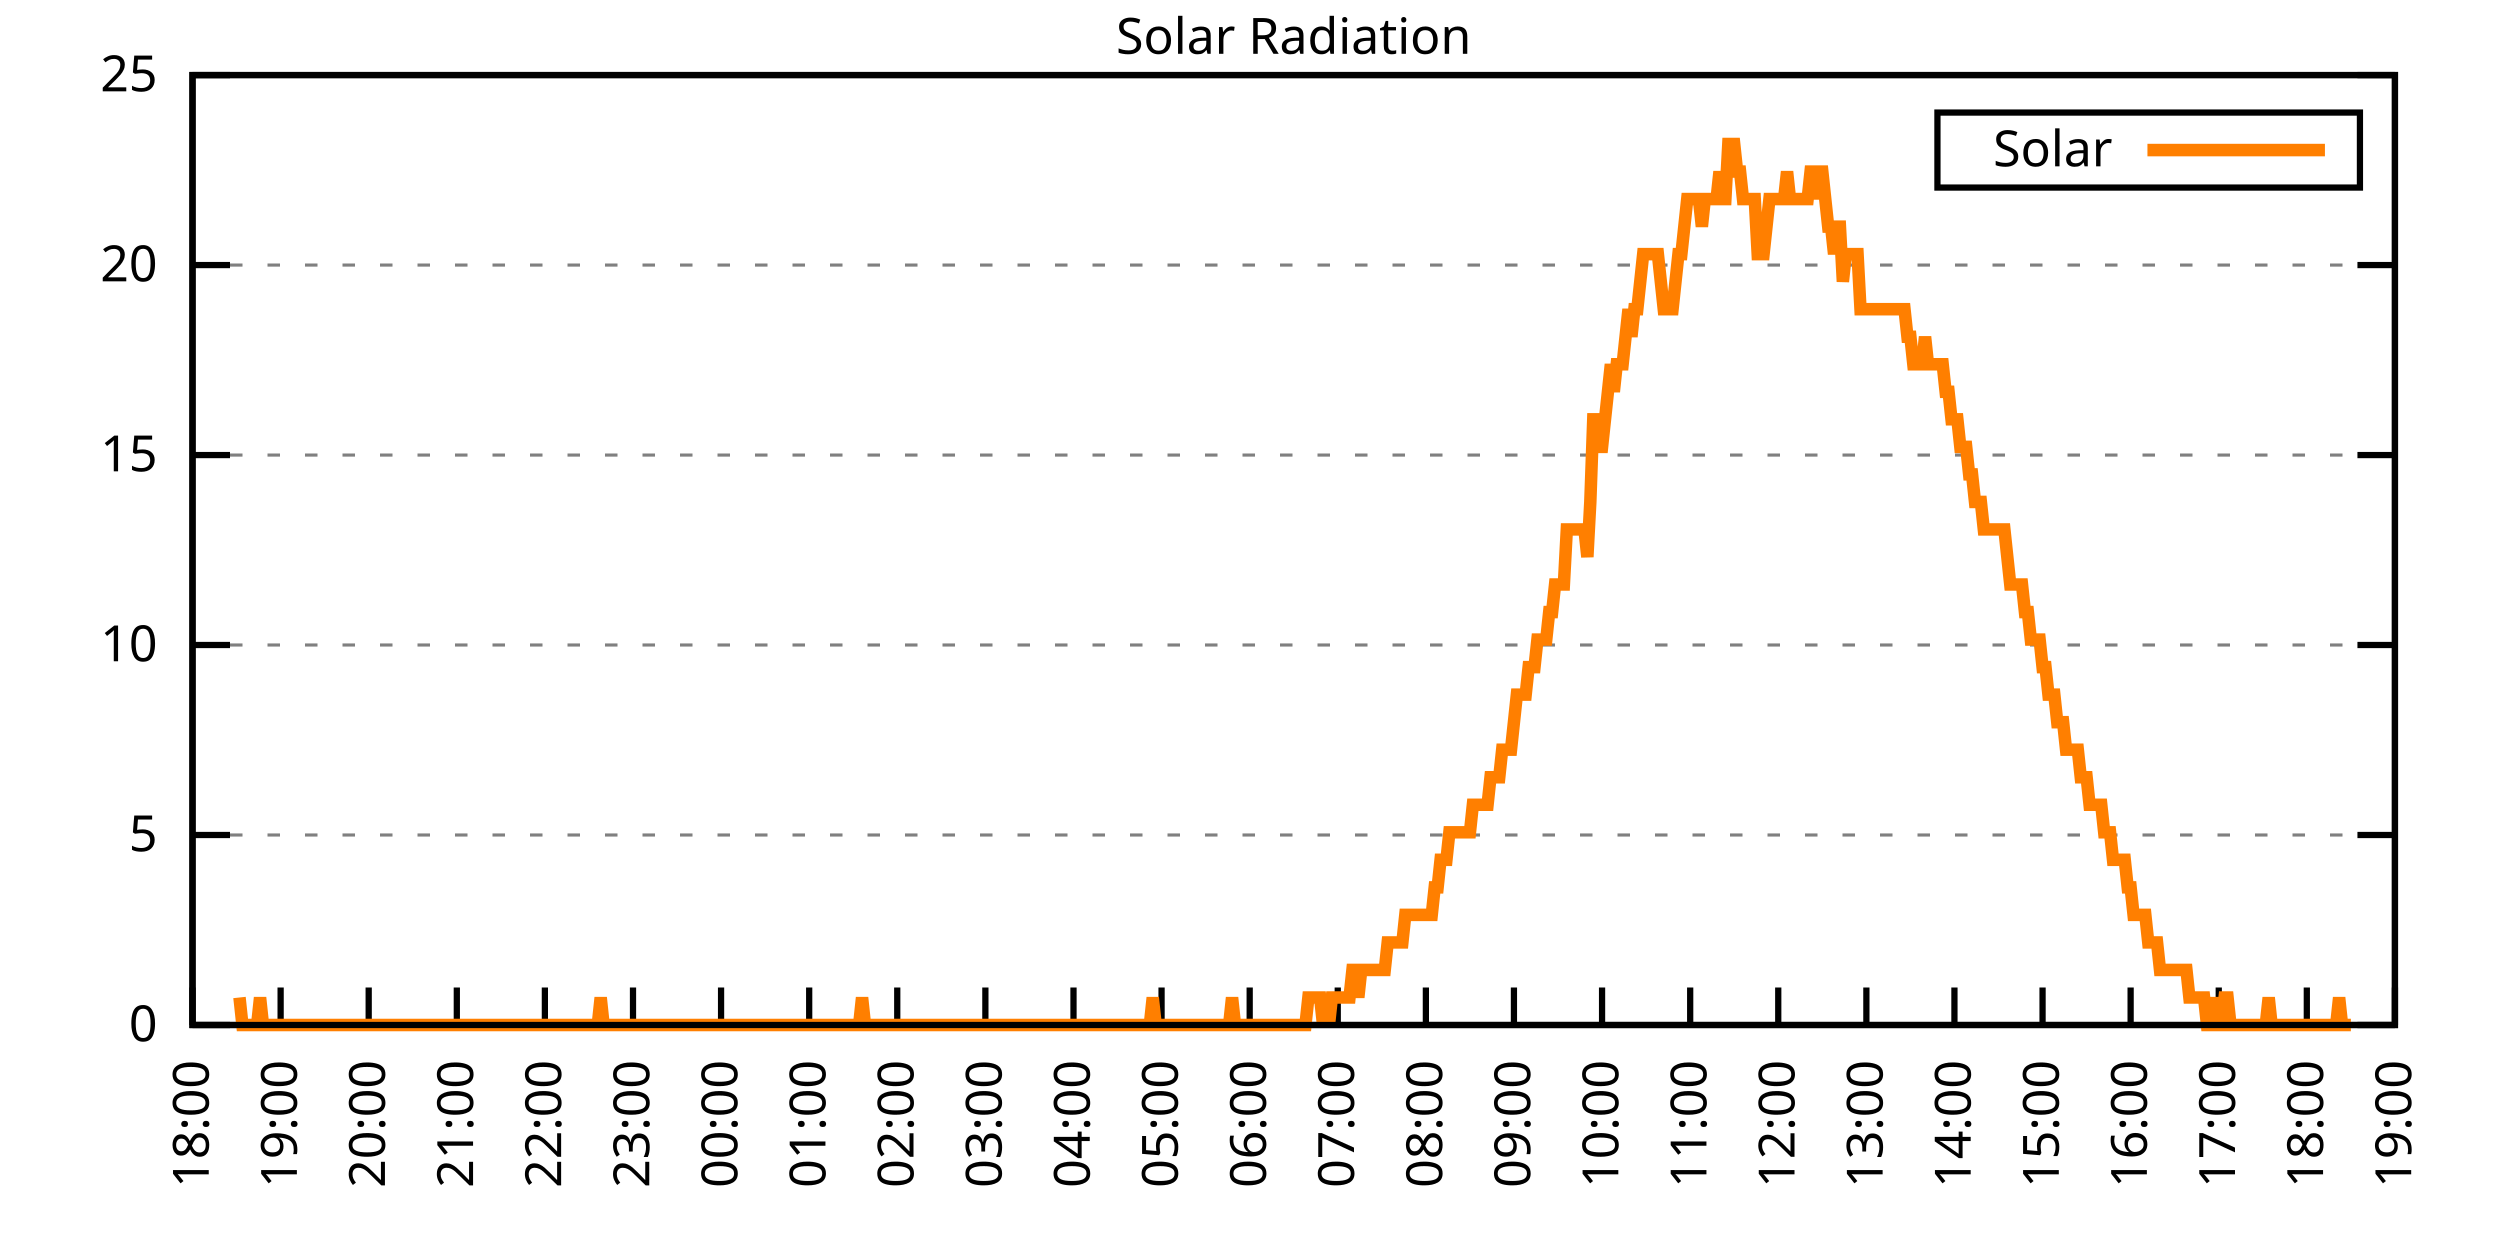
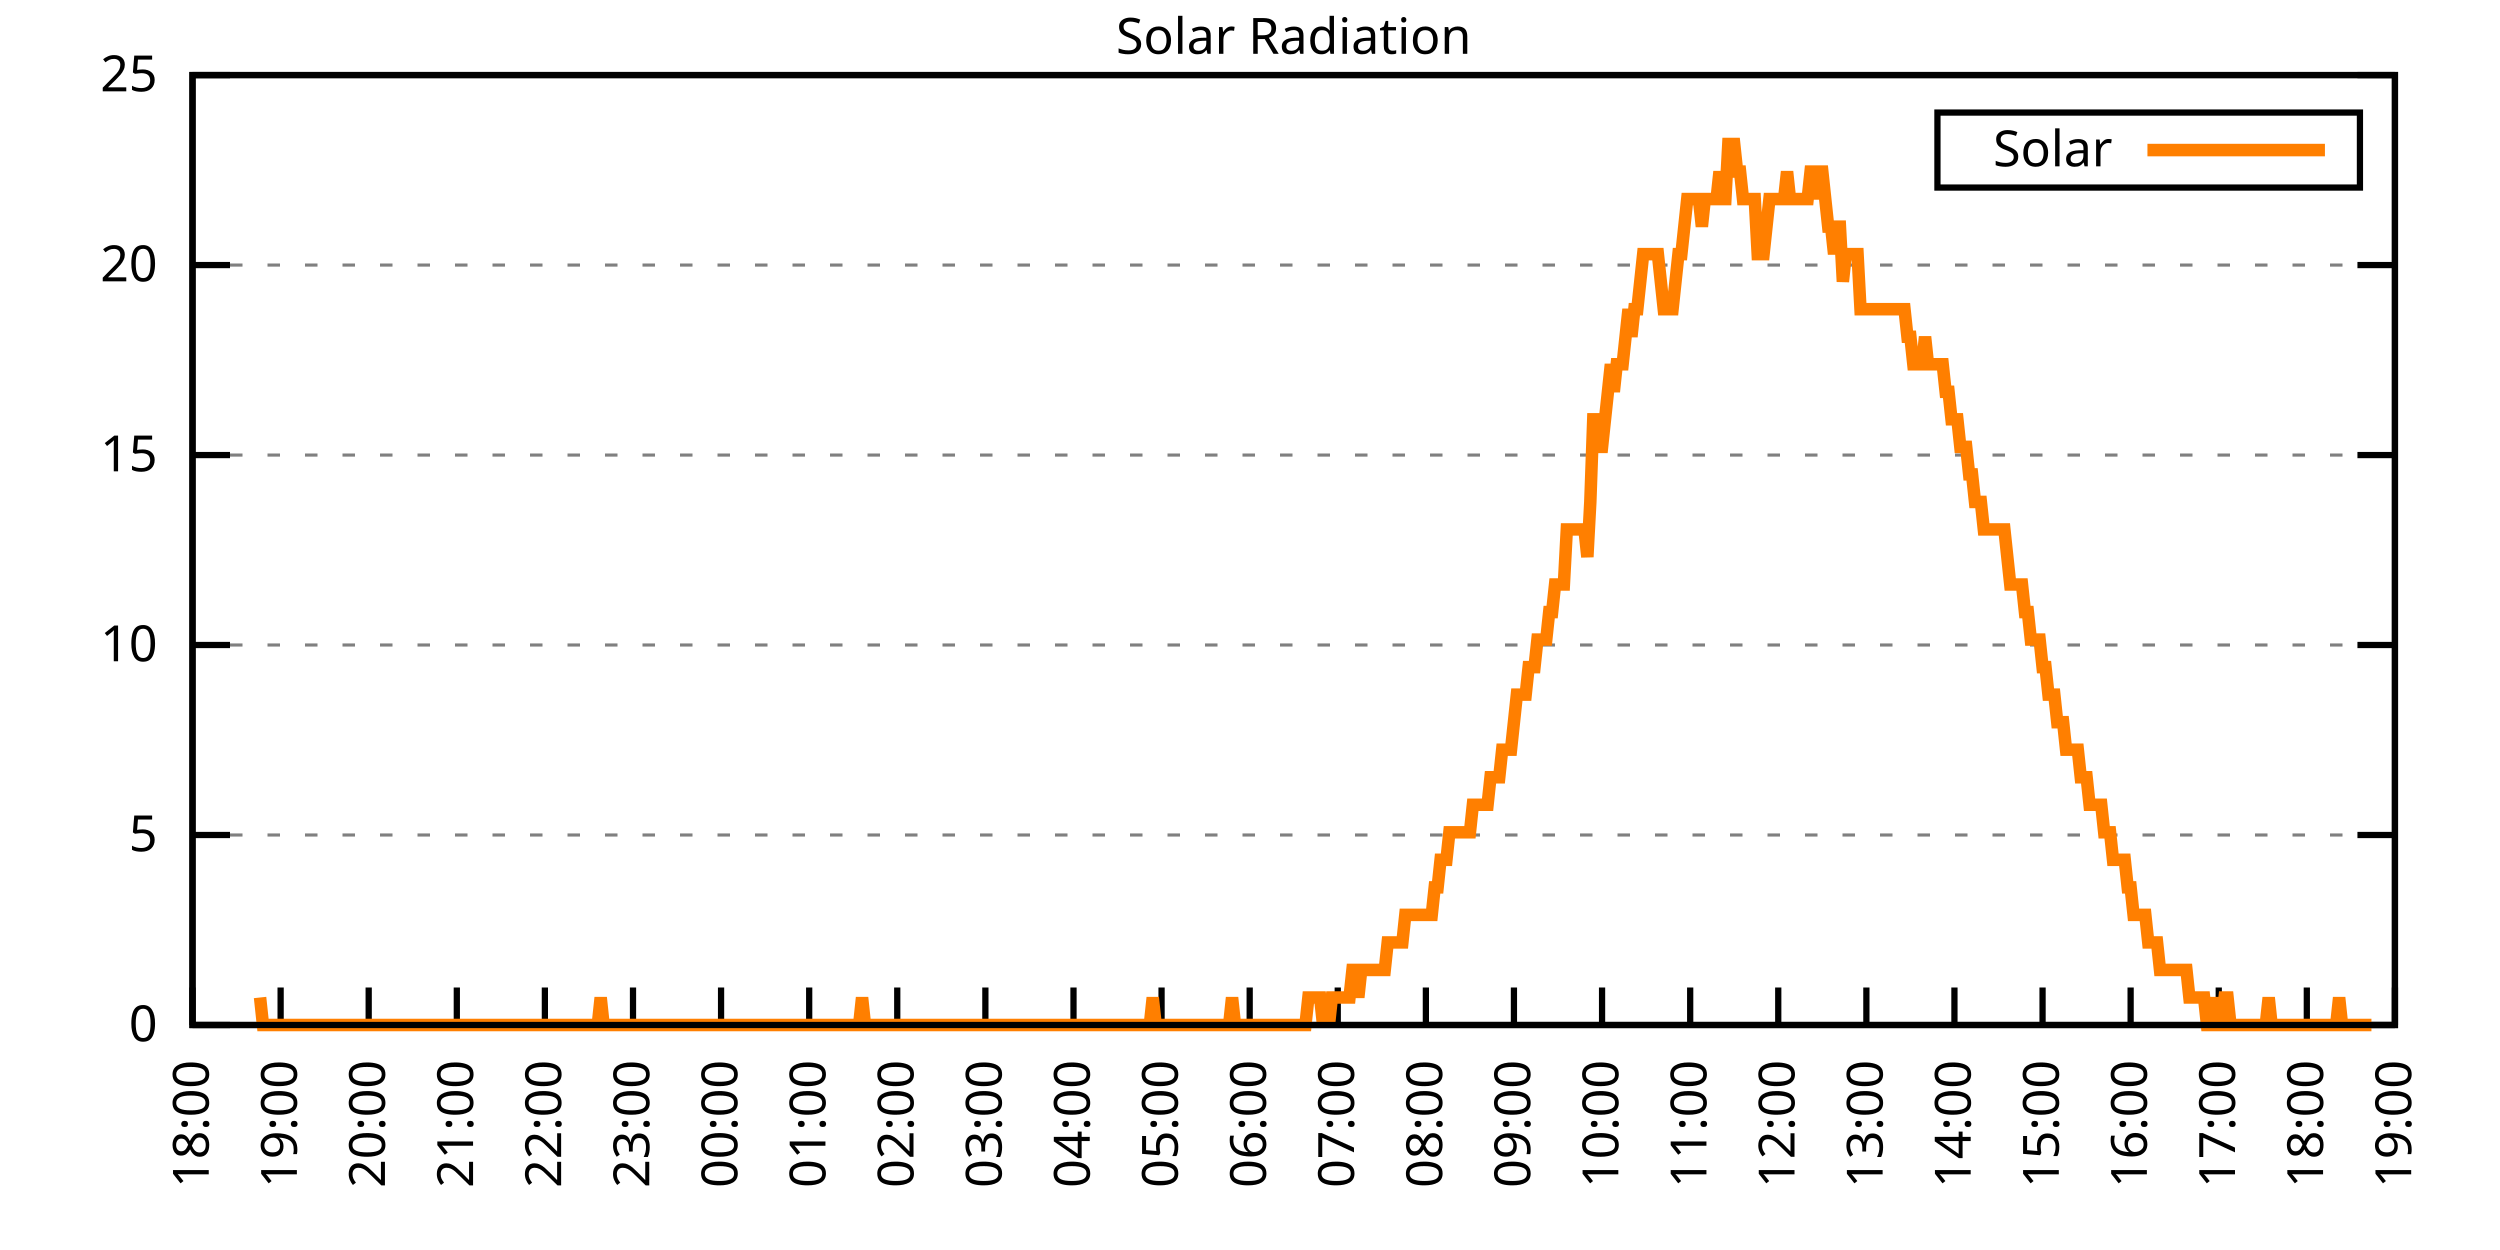
<svg xmlns="http://www.w3.org/2000/svg" xmlns:xlink="http://www.w3.org/1999/xlink" width="400" height="200" viewBox="0 0 400 200">
  <g id="gnuplot_canvas">
    <rect x="0" y="0" width="400" height="200" fill="none" />
    <defs>
      <circle id="gpDot" r="0.5" stroke-width="0.5" stroke="currentColor" />
      <path id="gpPt0" stroke-width="0.333" stroke="currentColor" d="M-1,0 h2 M0,-1 v2" />
      <path id="gpPt1" stroke-width="0.333" stroke="currentColor" d="M-1,-1 L1,1 M1,-1 L-1,1" />
      <path id="gpPt2" stroke-width="0.333" stroke="currentColor" d="M-1,0 L1,0 M0,-1 L0,1 M-1,-1 L1,1 M-1,1 L1,-1" />
      <rect id="gpPt3" stroke-width="0.333" stroke="currentColor" x="-1" y="-1" width="2" height="2" />
      <rect id="gpPt4" stroke-width="0.333" stroke="currentColor" fill="currentColor" x="-1" y="-1" width="2" height="2" />
      <circle id="gpPt5" stroke-width="0.333" stroke="currentColor" cx="0" cy="0" r="1" />
      <use xlink:href="#gpPt5" id="gpPt6" fill="currentColor" stroke="none" />
      <path id="gpPt7" stroke-width="0.333" stroke="currentColor" d="M0,-1.33 L-1.33,0.67 L1.33,0.67 z" />
      <use xlink:href="#gpPt7" id="gpPt8" fill="currentColor" stroke="none" />
      <use xlink:href="#gpPt7" id="gpPt9" stroke="currentColor" transform="rotate(180)" />
      <use xlink:href="#gpPt9" id="gpPt10" fill="currentColor" stroke="none" />
      <use xlink:href="#gpPt3" id="gpPt11" stroke="currentColor" transform="rotate(45)" />
      <use xlink:href="#gpPt11" id="gpPt12" fill="currentColor" stroke="none" />
      <path id="gpPt13" stroke-width="0.333" stroke="currentColor" d="M0,1.330 L1.265,0.411 L0.782,-1.067 L-0.782,-1.076 L-1.265,0.411 z" />
      <use xlink:href="#gpPt13" id="gpPt14" fill="currentColor" stroke="none" />
      <filter id="textbox" filterUnits="objectBoundingBox" x="0" y="0" height="1" width="1">
        <feFlood flood-color="white" flood-opacity="1" result="bgnd" />
        <feComposite in="SourceGraphic" in2="bgnd" operator="atop" />
      </filter>
      <filter id="greybox" filterUnits="objectBoundingBox" x="0" y="0" height="1" width="1">
        <feFlood flood-color="lightgrey" flood-opacity="1" result="grey" />
        <feComposite in="SourceGraphic" in2="grey" operator="atop" />
      </filter>
    </defs>
    <g fill="none" color="white" stroke="currentColor" stroke-width="1.00" stroke-linecap="butt" stroke-linejoin="miter">
</g>
    <g fill="none" color="black" stroke="currentColor" stroke-width="1.00" stroke-linecap="butt" stroke-linejoin="miter">
      <g stroke="none" shape-rendering="crispEdges">
        <polygon fill="rgb(255, 255, 255)" points="30.80,164.00 383.18,164.00 383.18,12.02 30.80,12.02 " />
      </g>
    </g>
    <g fill="none" color="black" stroke="currentColor" stroke-width="1.00" stroke-linecap="butt" stroke-linejoin="miter">
</g>
    <g fill="none" color="black" stroke="black" stroke-width="0.50" stroke-linecap="butt" stroke-linejoin="miter">
</g>
    <g fill="none" color="gray" stroke="currentColor" stroke-width="0.50" stroke-linecap="butt" stroke-linejoin="miter">
      <path stroke="gray" stroke-dasharray="2,4" class="gridline" d="M30.80,164.00 L383.19,164.00  " />
    </g>
    <g fill="none" color="gray" stroke="gray" stroke-width="1.00" stroke-linecap="butt" stroke-linejoin="miter">
</g>
    <g fill="none" color="black" stroke="currentColor" stroke-width="1.00" stroke-linecap="butt" stroke-linejoin="miter">
      <path stroke="black" d="M30.80,164.00 L36.80,164.00 M383.19,164.00 L377.19,164.00  " />
      <g transform="translate(25.20,166.60)" stroke="none" fill="black" font-family="Sans" font-size="8.00" text-anchor="end">
        <text>
          <tspan font-family="Sans"> 0</tspan>
        </text>
      </g>
    </g>
    <g fill="none" color="black" stroke="currentColor" stroke-width="1.00" stroke-linecap="butt" stroke-linejoin="miter">
</g>
    <g fill="none" color="black" stroke="black" stroke-width="0.50" stroke-linecap="butt" stroke-linejoin="miter">
</g>
    <g fill="none" color="gray" stroke="currentColor" stroke-width="0.50" stroke-linecap="butt" stroke-linejoin="miter">
      <path stroke="gray" stroke-dasharray="2,4" class="gridline" d="M30.80,133.60 L383.19,133.60  " />
    </g>
    <g fill="none" color="gray" stroke="gray" stroke-width="1.00" stroke-linecap="butt" stroke-linejoin="miter">
</g>
    <g fill="none" color="black" stroke="currentColor" stroke-width="1.00" stroke-linecap="butt" stroke-linejoin="miter">
      <path stroke="black" d="M30.80,133.60 L36.80,133.60 M383.19,133.60 L377.19,133.60  " />
      <g transform="translate(25.20,136.20)" stroke="none" fill="black" font-family="Sans" font-size="8.00" text-anchor="end">
        <text>
          <tspan font-family="Sans"> 5</tspan>
        </text>
      </g>
    </g>
    <g fill="none" color="black" stroke="currentColor" stroke-width="1.00" stroke-linecap="butt" stroke-linejoin="miter">
</g>
    <g fill="none" color="black" stroke="black" stroke-width="0.50" stroke-linecap="butt" stroke-linejoin="miter">
</g>
    <g fill="none" color="gray" stroke="currentColor" stroke-width="0.50" stroke-linecap="butt" stroke-linejoin="miter">
      <path stroke="gray" stroke-dasharray="2,4" class="gridline" d="M30.80,103.20 L383.19,103.20  " />
    </g>
    <g fill="none" color="gray" stroke="gray" stroke-width="1.00" stroke-linecap="butt" stroke-linejoin="miter">
</g>
    <g fill="none" color="black" stroke="currentColor" stroke-width="1.00" stroke-linecap="butt" stroke-linejoin="miter">
      <path stroke="black" d="M30.80,103.20 L36.80,103.20 M383.19,103.20 L377.19,103.20  " />
      <g transform="translate(25.20,105.80)" stroke="none" fill="black" font-family="Sans" font-size="8.00" text-anchor="end">
        <text>
          <tspan font-family="Sans"> 10</tspan>
        </text>
      </g>
    </g>
    <g fill="none" color="black" stroke="currentColor" stroke-width="1.00" stroke-linecap="butt" stroke-linejoin="miter">
</g>
    <g fill="none" color="black" stroke="black" stroke-width="0.50" stroke-linecap="butt" stroke-linejoin="miter">
</g>
    <g fill="none" color="gray" stroke="currentColor" stroke-width="0.50" stroke-linecap="butt" stroke-linejoin="miter">
      <path stroke="gray" stroke-dasharray="2,4" class="gridline" d="M30.80,72.81 L383.19,72.81  " />
    </g>
    <g fill="none" color="gray" stroke="gray" stroke-width="1.00" stroke-linecap="butt" stroke-linejoin="miter">
</g>
    <g fill="none" color="black" stroke="currentColor" stroke-width="1.00" stroke-linecap="butt" stroke-linejoin="miter">
      <path stroke="black" d="M30.80,72.81 L36.80,72.81 M383.19,72.81 L377.19,72.81  " />
      <g transform="translate(25.20,75.41)" stroke="none" fill="black" font-family="Sans" font-size="8.00" text-anchor="end">
        <text>
          <tspan font-family="Sans"> 15</tspan>
        </text>
      </g>
    </g>
    <g fill="none" color="black" stroke="currentColor" stroke-width="1.00" stroke-linecap="butt" stroke-linejoin="miter">
</g>
    <g fill="none" color="black" stroke="black" stroke-width="0.50" stroke-linecap="butt" stroke-linejoin="miter">
</g>
    <g fill="none" color="gray" stroke="currentColor" stroke-width="0.50" stroke-linecap="butt" stroke-linejoin="miter">
      <path stroke="gray" stroke-dasharray="2,4" class="gridline" d="M30.80,42.41 L383.19,42.41  " />
    </g>
    <g fill="none" color="gray" stroke="gray" stroke-width="1.00" stroke-linecap="butt" stroke-linejoin="miter">
</g>
    <g fill="none" color="black" stroke="currentColor" stroke-width="1.00" stroke-linecap="butt" stroke-linejoin="miter">
      <path stroke="black" d="M30.80,42.41 L36.80,42.41 M383.19,42.41 L377.19,42.41  " />
      <g transform="translate(25.20,45.01)" stroke="none" fill="black" font-family="Sans" font-size="8.00" text-anchor="end">
        <text>
          <tspan font-family="Sans"> 20</tspan>
        </text>
      </g>
    </g>
    <g fill="none" color="black" stroke="currentColor" stroke-width="1.00" stroke-linecap="butt" stroke-linejoin="miter">
</g>
    <g fill="none" color="black" stroke="black" stroke-width="0.50" stroke-linecap="butt" stroke-linejoin="miter">
</g>
    <g fill="none" color="gray" stroke="currentColor" stroke-width="0.50" stroke-linecap="butt" stroke-linejoin="miter">
      <path stroke="gray" stroke-dasharray="2,4" class="gridline" d="M30.80,12.01 L383.19,12.01  " />
    </g>
    <g fill="none" color="gray" stroke="gray" stroke-width="1.00" stroke-linecap="butt" stroke-linejoin="miter">
</g>
    <g fill="none" color="black" stroke="currentColor" stroke-width="1.00" stroke-linecap="butt" stroke-linejoin="miter">
      <path stroke="black" d="M30.80,12.01 L36.80,12.01 M383.19,12.01 L377.19,12.01  " />
      <g transform="translate(25.20,14.61)" stroke="none" fill="black" font-family="Sans" font-size="8.00" text-anchor="end">
        <text>
          <tspan font-family="Sans"> 25</tspan>
        </text>
      </g>
    </g>
    <g fill="none" color="black" stroke="currentColor" stroke-width="1.00" stroke-linecap="butt" stroke-linejoin="miter">
      <path stroke="black" d="M30.80,164.00 L30.80,158.00  " />
      <g transform="translate(33.40,169.60) rotate(270.00)" stroke="none" fill="black" font-family="Sans" font-size="8.00" text-anchor="end">
        <text>
          <tspan font-family="Sans">18:00</tspan>
        </text>
      </g>
    </g>
    <g fill="none" color="black" stroke="currentColor" stroke-width="1.00" stroke-linecap="butt" stroke-linejoin="miter">
      <path stroke="black" d="M44.90,164.00 L44.90,158.00  " />
      <g transform="translate(47.50,169.60) rotate(270.00)" stroke="none" fill="black" font-family="Sans" font-size="8.00" text-anchor="end">
        <text>
          <tspan font-family="Sans">19:00</tspan>
        </text>
      </g>
    </g>
    <g fill="none" color="black" stroke="currentColor" stroke-width="1.00" stroke-linecap="butt" stroke-linejoin="miter">
      <path stroke="black" d="M58.99,164.00 L58.99,158.00  " />
      <g transform="translate(61.59,169.60) rotate(270.00)" stroke="none" fill="black" font-family="Sans" font-size="8.00" text-anchor="end">
        <text>
          <tspan font-family="Sans">20:00</tspan>
        </text>
      </g>
    </g>
    <g fill="none" color="black" stroke="currentColor" stroke-width="1.00" stroke-linecap="butt" stroke-linejoin="miter">
      <path stroke="black" d="M73.09,164.00 L73.09,158.00  " />
      <g transform="translate(75.69,169.60) rotate(270.00)" stroke="none" fill="black" font-family="Sans" font-size="8.00" text-anchor="end">
        <text>
          <tspan font-family="Sans">21:00</tspan>
        </text>
      </g>
    </g>
    <g fill="none" color="black" stroke="currentColor" stroke-width="1.00" stroke-linecap="butt" stroke-linejoin="miter">
      <path stroke="black" d="M87.18,164.00 L87.18,158.00  " />
      <g transform="translate(89.78,169.60) rotate(270.00)" stroke="none" fill="black" font-family="Sans" font-size="8.00" text-anchor="end">
        <text>
          <tspan font-family="Sans">22:00</tspan>
        </text>
      </g>
    </g>
    <g fill="none" color="black" stroke="currentColor" stroke-width="1.00" stroke-linecap="butt" stroke-linejoin="miter">
      <path stroke="black" d="M101.28,164.00 L101.28,158.00  " />
      <g transform="translate(103.88,169.60) rotate(270.00)" stroke="none" fill="black" font-family="Sans" font-size="8.00" text-anchor="end">
        <text>
          <tspan font-family="Sans">23:00</tspan>
        </text>
      </g>
    </g>
    <g fill="none" color="black" stroke="currentColor" stroke-width="1.00" stroke-linecap="butt" stroke-linejoin="miter">
      <path stroke="black" d="M115.37,164.00 L115.37,158.00  " />
      <g transform="translate(117.97,169.60) rotate(270.00)" stroke="none" fill="black" font-family="Sans" font-size="8.00" text-anchor="end">
        <text>
          <tspan font-family="Sans">00:00</tspan>
        </text>
      </g>
    </g>
    <g fill="none" color="black" stroke="currentColor" stroke-width="1.00" stroke-linecap="butt" stroke-linejoin="miter">
      <path stroke="black" d="M129.47,164.00 L129.47,158.00  " />
      <g transform="translate(132.07,169.60) rotate(270.00)" stroke="none" fill="black" font-family="Sans" font-size="8.00" text-anchor="end">
        <text>
          <tspan font-family="Sans">01:00</tspan>
        </text>
      </g>
    </g>
    <g fill="none" color="black" stroke="currentColor" stroke-width="1.00" stroke-linecap="butt" stroke-linejoin="miter">
      <path stroke="black" d="M143.56,164.00 L143.56,158.00  " />
      <g transform="translate(146.16,169.60) rotate(270.00)" stroke="none" fill="black" font-family="Sans" font-size="8.00" text-anchor="end">
        <text>
          <tspan font-family="Sans">02:00</tspan>
        </text>
      </g>
    </g>
    <g fill="none" color="black" stroke="currentColor" stroke-width="1.00" stroke-linecap="butt" stroke-linejoin="miter">
      <path stroke="black" d="M157.66,164.00 L157.66,158.00  " />
      <g transform="translate(160.26,169.60) rotate(270.00)" stroke="none" fill="black" font-family="Sans" font-size="8.00" text-anchor="end">
        <text>
          <tspan font-family="Sans">03:00</tspan>
        </text>
      </g>
    </g>
    <g fill="none" color="black" stroke="currentColor" stroke-width="1.00" stroke-linecap="butt" stroke-linejoin="miter">
      <path stroke="black" d="M171.76,164.00 L171.76,158.00  " />
      <g transform="translate(174.36,169.60) rotate(270.00)" stroke="none" fill="black" font-family="Sans" font-size="8.00" text-anchor="end">
        <text>
          <tspan font-family="Sans">04:00</tspan>
        </text>
      </g>
    </g>
    <g fill="none" color="black" stroke="currentColor" stroke-width="1.00" stroke-linecap="butt" stroke-linejoin="miter">
      <path stroke="black" d="M185.85,164.00 L185.85,158.00  " />
      <g transform="translate(188.45,169.60) rotate(270.00)" stroke="none" fill="black" font-family="Sans" font-size="8.00" text-anchor="end">
        <text>
          <tspan font-family="Sans">05:00</tspan>
        </text>
      </g>
    </g>
    <g fill="none" color="black" stroke="currentColor" stroke-width="1.00" stroke-linecap="butt" stroke-linejoin="miter">
      <path stroke="black" d="M199.95,164.00 L199.95,158.00  " />
      <g transform="translate(202.55,169.60) rotate(270.00)" stroke="none" fill="black" font-family="Sans" font-size="8.00" text-anchor="end">
        <text>
          <tspan font-family="Sans">06:00</tspan>
        </text>
      </g>
    </g>
    <g fill="none" color="black" stroke="currentColor" stroke-width="1.00" stroke-linecap="butt" stroke-linejoin="miter">
      <path stroke="black" d="M214.04,164.00 L214.04,158.00  " />
      <g transform="translate(216.64,169.60) rotate(270.00)" stroke="none" fill="black" font-family="Sans" font-size="8.00" text-anchor="end">
        <text>
          <tspan font-family="Sans">07:00</tspan>
        </text>
      </g>
    </g>
    <g fill="none" color="black" stroke="currentColor" stroke-width="1.00" stroke-linecap="butt" stroke-linejoin="miter">
      <path stroke="black" d="M228.14,164.00 L228.14,158.00  " />
      <g transform="translate(230.74,169.60) rotate(270.00)" stroke="none" fill="black" font-family="Sans" font-size="8.00" text-anchor="end">
        <text>
          <tspan font-family="Sans">08:00</tspan>
        </text>
      </g>
    </g>
    <g fill="none" color="black" stroke="currentColor" stroke-width="1.00" stroke-linecap="butt" stroke-linejoin="miter">
      <path stroke="black" d="M242.23,164.00 L242.23,158.00  " />
      <g transform="translate(244.83,169.60) rotate(270.00)" stroke="none" fill="black" font-family="Sans" font-size="8.00" text-anchor="end">
        <text>
          <tspan font-family="Sans">09:00</tspan>
        </text>
      </g>
    </g>
    <g fill="none" color="black" stroke="currentColor" stroke-width="1.00" stroke-linecap="butt" stroke-linejoin="miter">
      <path stroke="black" d="M256.33,164.00 L256.33,158.00  " />
      <g transform="translate(258.93,169.60) rotate(270.00)" stroke="none" fill="black" font-family="Sans" font-size="8.00" text-anchor="end">
        <text>
          <tspan font-family="Sans">10:00</tspan>
        </text>
      </g>
    </g>
    <g fill="none" color="black" stroke="currentColor" stroke-width="1.00" stroke-linecap="butt" stroke-linejoin="miter">
      <path stroke="black" d="M270.43,164.00 L270.43,158.00  " />
      <g transform="translate(273.03,169.60) rotate(270.00)" stroke="none" fill="black" font-family="Sans" font-size="8.00" text-anchor="end">
        <text>
          <tspan font-family="Sans">11:00</tspan>
        </text>
      </g>
    </g>
    <g fill="none" color="black" stroke="currentColor" stroke-width="1.00" stroke-linecap="butt" stroke-linejoin="miter">
      <path stroke="black" d="M284.52,164.00 L284.52,158.00  " />
      <g transform="translate(287.12,169.60) rotate(270.00)" stroke="none" fill="black" font-family="Sans" font-size="8.00" text-anchor="end">
        <text>
          <tspan font-family="Sans">12:00</tspan>
        </text>
      </g>
    </g>
    <g fill="none" color="black" stroke="currentColor" stroke-width="1.00" stroke-linecap="butt" stroke-linejoin="miter">
      <path stroke="black" d="M298.62,164.00 L298.62,158.00  " />
      <g transform="translate(301.22,169.60) rotate(270.00)" stroke="none" fill="black" font-family="Sans" font-size="8.00" text-anchor="end">
        <text>
          <tspan font-family="Sans">13:00</tspan>
        </text>
      </g>
    </g>
    <g fill="none" color="black" stroke="currentColor" stroke-width="1.00" stroke-linecap="butt" stroke-linejoin="miter">
      <path stroke="black" d="M312.71,164.00 L312.71,158.00  " />
      <g transform="translate(315.31,169.60) rotate(270.00)" stroke="none" fill="black" font-family="Sans" font-size="8.00" text-anchor="end">
        <text>
          <tspan font-family="Sans">14:00</tspan>
        </text>
      </g>
    </g>
    <g fill="none" color="black" stroke="currentColor" stroke-width="1.00" stroke-linecap="butt" stroke-linejoin="miter">
      <path stroke="black" d="M326.81,164.00 L326.81,158.00  " />
      <g transform="translate(329.41,169.60) rotate(270.00)" stroke="none" fill="black" font-family="Sans" font-size="8.00" text-anchor="end">
        <text>
          <tspan font-family="Sans">15:00</tspan>
        </text>
      </g>
    </g>
    <g fill="none" color="black" stroke="currentColor" stroke-width="1.00" stroke-linecap="butt" stroke-linejoin="miter">
      <path stroke="black" d="M340.90,164.00 L340.90,158.00  " />
      <g transform="translate(343.50,169.60) rotate(270.00)" stroke="none" fill="black" font-family="Sans" font-size="8.00" text-anchor="end">
        <text>
          <tspan font-family="Sans">16:00</tspan>
        </text>
      </g>
    </g>
    <g fill="none" color="black" stroke="currentColor" stroke-width="1.00" stroke-linecap="butt" stroke-linejoin="miter">
      <path stroke="black" d="M355.00,164.00 L355.00,158.00  " />
      <g transform="translate(357.60,169.60) rotate(270.00)" stroke="none" fill="black" font-family="Sans" font-size="8.00" text-anchor="end">
        <text>
          <tspan font-family="Sans">17:00</tspan>
        </text>
      </g>
    </g>
    <g fill="none" color="black" stroke="currentColor" stroke-width="1.00" stroke-linecap="butt" stroke-linejoin="miter">
      <path stroke="black" d="M369.09,164.00 L369.09,158.00  " />
      <g transform="translate(371.69,169.60) rotate(270.00)" stroke="none" fill="black" font-family="Sans" font-size="8.00" text-anchor="end">
        <text>
          <tspan font-family="Sans">18:00</tspan>
        </text>
      </g>
    </g>
    <g fill="none" color="black" stroke="currentColor" stroke-width="1.00" stroke-linecap="butt" stroke-linejoin="miter">
      <path stroke="black" d="M383.19,164.00 L383.19,158.00  " />
      <g transform="translate(385.79,169.60) rotate(270.00)" stroke="none" fill="black" font-family="Sans" font-size="8.00" text-anchor="end">
        <text>
          <tspan font-family="Sans">19:00</tspan>
        </text>
      </g>
    </g>
    <g fill="none" color="black" stroke="currentColor" stroke-width="1.00" stroke-linecap="butt" stroke-linejoin="miter">
</g>
    <g fill="none" color="black" stroke="currentColor" stroke-width="1.00" stroke-linecap="butt" stroke-linejoin="miter">
      <path stroke="black" d="M30.80,12.01 L30.80,164.00 L383.19,164.00 L383.19,12.01 L30.80,12.01 Z  " />
    </g>
    <g fill="none" color="black" stroke="currentColor" stroke-width="1.00" stroke-linecap="butt" stroke-linejoin="miter">
</g>
    <g fill="none" color="black" stroke="currentColor" stroke-width="1.00" stroke-linecap="butt" stroke-linejoin="miter">
      <path stroke="black" d="M309.99,30.01 L309.99,18.01 L377.59,18.01 L377.59,30.01 L309.99,30.01 Z  " />
    </g>
    <g id="Solar_Radiation_plot_1">
      <g fill="none" color="white" stroke="black" stroke-width="2.00" stroke-linecap="butt" stroke-linejoin="miter">
</g>
      <g fill="none" color="black" stroke="currentColor" stroke-width="2.00" stroke-linecap="butt" stroke-linejoin="miter">
        <g transform="translate(337.99,26.61)" stroke="none" fill="black" font-family="Sans" font-size="8.00" text-anchor="end">
          <text>
            <tspan font-family="Sans">Solar</tspan>
          </text>
        </g>
      </g>
      <g fill="none" color="black" stroke="currentColor" stroke-width="2.00" stroke-linecap="butt" stroke-linejoin="miter">
-         <path stroke="rgb(255, 127,   0)" d="M343.59,24.01 L371.99,24.01 M38.32,159.60 L38.79,164.00 L39.26,164.00 L39.73,164.00 L40.20,164.00 L40.67,164.00   L41.14,164.00 L41.61,159.60 L42.08,164.00 L42.55,164.00 L43.02,164.00 L43.49,164.00 L43.96,164.00 L44.43,164.00   L44.90,164.00 L45.37,164.00 L45.84,164.00 L46.31,164.00 L46.78,164.00 L47.24,164.00 L47.71,164.00 L48.18,164.00   L48.65,164.00 L49.12,164.00 L49.59,164.00 L50.06,164.00 L50.53,164.00 L51.00,164.00 L51.47,164.00 L51.94,164.00   L52.41,164.00 L52.88,164.00 L53.35,164.00 L53.82,164.00 L54.29,164.00 L54.76,164.00 L55.23,164.00 L55.70,164.00   L56.17,164.00 L56.64,164.00 L57.11,164.00 L57.58,164.00 L58.05,164.00 L58.52,164.00 L58.99,164.00 L59.46,164.00   L59.93,164.00 L60.40,164.00 L60.87,164.00 L61.34,164.00 L61.81,164.00 L62.28,164.00 L62.75,164.00 L63.22,164.00   L63.69,164.00 L64.16,164.00 L64.63,164.00 L65.10,164.00 L65.57,164.00 L66.04,164.00 L66.51,164.00 L66.98,164.00   L67.45,164.00 L67.92,164.00 L68.39,164.00 L68.86,164.00 L69.33,164.00 L69.80,164.00 L70.27,164.00 L70.74,164.00   L71.21,164.00 L71.68,164.00 L72.15,164.00 L72.62,164.00 L73.09,164.00 L73.56,164.00 L74.03,164.00 L74.50,164.00   L74.97,164.00 L75.44,164.00 L75.91,164.00 L76.38,164.00 L76.85,164.00 L77.32,164.00 L77.79,164.00 L78.26,164.00   L78.73,164.00 L79.19,164.00 L79.66,164.00 L80.13,164.00 L80.60,164.00 L81.07,164.00 L81.54,164.00 L82.01,164.00   L82.48,164.00 L82.95,164.00 L83.42,164.00 L83.89,164.00 L84.36,164.00 L84.83,164.00 L85.30,164.00 L85.77,164.00   L86.24,164.00 L86.71,164.00 L87.18,164.00 L87.65,164.00 L88.12,164.00 L88.59,164.00 L89.06,164.00 L89.53,164.00   L90.00,164.00 L90.47,164.00 L90.94,164.00 L91.41,164.00 L91.88,164.00 L92.35,164.00 L92.82,164.00 L93.29,164.00   L93.76,164.00 L94.23,164.00 L94.70,164.00 L95.17,164.00 L95.64,164.00 L96.11,159.60 L96.58,164.00 L97.05,164.00   L97.52,164.00 L97.99,164.00 L98.46,164.00 L98.93,164.00 L99.40,164.00 L99.87,164.00 L100.34,164.00 L100.81,164.00   L101.28,164.00 L101.75,164.00 L102.22,164.00 L102.69,164.00 L103.16,164.00 L103.63,164.00 L104.10,164.00 L104.57,164.00   L105.04,164.00 L105.51,164.00 L105.98,164.00 L106.45,164.00 L106.92,164.00 L107.39,164.00 L107.86,164.00 L108.33,164.00   L108.80,164.00 L109.27,164.00 L109.74,164.00 L110.21,164.00 L110.68,164.00 L111.14,164.00 L111.61,164.00 L112.08,164.00   L112.55,164.00 L113.02,164.00 L113.49,164.00 L113.96,164.00 L114.43,164.00 L114.90,164.00 L115.37,164.00 L115.84,164.00   L116.31,164.00 L116.78,164.00 L117.25,164.00 L117.72,164.00 L118.19,164.00 L118.66,164.00 L119.13,164.00 L119.60,164.00   L120.07,164.00 L120.54,164.00 L121.01,164.00 L121.48,164.00 L121.95,164.00 L122.42,164.00 L122.89,164.00 L123.36,164.00   L123.83,164.00 L124.30,164.00 L124.77,164.00 L125.24,164.00 L125.71,164.00 L126.18,164.00 L126.65,164.00 L127.12,164.00   L127.59,164.00 L128.06,164.00 L128.53,164.00 L129.00,164.00 L129.47,164.00 L129.94,164.00 L130.41,164.00 L130.88,164.00   L131.35,164.00 L131.82,164.00 L132.29,164.00 L132.76,164.00 L133.23,164.00 L133.70,164.00 L134.17,164.00 L134.64,164.00   L135.11,164.00 L135.58,164.00 L136.05,164.00 L136.52,164.00 L136.99,164.00 L137.46,164.00 L137.93,159.60 L138.40,164.00   L138.87,164.00 L139.34,164.00 L139.81,164.00 L140.28,164.00 L140.75,164.00 L141.22,164.00 L141.69,164.00 L142.16,164.00   L142.63,164.00 L143.09,164.00 L143.56,164.00 L144.03,164.00 L144.50,164.00 L144.97,164.00 L145.44,164.00 L145.91,164.00   L146.38,164.00 L146.85,164.00 L147.32,164.00 L147.79,164.00 L148.26,164.00 L148.73,164.00 L149.20,164.00 L149.67,164.00   L150.14,164.00 L150.61,164.00 L151.08,164.00 L151.55,164.00 L152.02,164.00 L152.49,164.00 L152.96,164.00 L153.43,164.00   L153.90,164.00 L154.37,164.00 L154.84,164.00 L155.31,164.00 L155.78,164.00 L156.25,164.00 L156.72,164.00 L157.19,164.00   L157.66,164.00 L158.13,164.00 L158.60,164.00 L159.07,164.00 L159.54,164.00 L160.01,164.00 L160.48,164.00 L160.95,164.00   L161.42,164.00 L161.89,164.00 L162.36,164.00 L162.83,164.00 L163.30,164.00 L163.77,164.00 L164.24,164.00 L164.71,164.00   L165.18,164.00 L165.65,164.00 L166.12,164.00 L166.59,164.00 L167.06,164.00 L167.53,164.00 L168.00,164.00 L168.47,164.00   L168.94,164.00 L169.41,164.00 L169.88,164.00 L170.35,164.00 L170.82,164.00 L171.29,164.00 L171.76,164.00 L172.23,164.00   L172.70,164.00 L173.17,164.00 L173.64,164.00 L174.11,164.00 L174.58,164.00 L175.04,164.00 L175.51,164.00 L175.98,164.00   L176.45,164.00 L176.92,164.00 L177.39,164.00 L177.86,164.00 L178.33,164.00 L178.80,164.00 L179.27,164.00 L179.74,164.00   L180.21,164.00 L180.68,164.00 L181.15,164.00 L181.62,164.00 L182.09,164.00 L182.56,164.00 L183.03,164.00 L183.50,164.00   L183.97,164.00 L184.44,159.60 L184.91,164.00 L185.38,164.00 L185.85,164.00 L186.32,164.00 L186.79,164.00 L187.26,164.00   L187.73,164.00 L188.20,164.00 L188.67,164.00 L189.14,164.00 L189.61,164.00 L190.08,164.00 L190.55,164.00 L191.02,164.00   L191.49,164.00 L191.96,164.00 L192.43,164.00 L192.90,164.00 L193.37,164.00 L193.84,164.00 L194.31,164.00 L194.78,164.00   L195.25,164.00 L195.72,164.00 L196.19,164.00 L196.66,164.00 L197.13,159.60 L197.60,164.00 L198.07,164.00 L198.54,164.00   L199.01,164.00 L199.48,164.00 L199.95,164.00 L200.42,164.00 L200.89,164.00 L201.36,164.00 L201.83,164.00 L202.30,164.00   L202.77,164.00 L203.24,164.00 L203.71,164.00 L204.18,164.00 L204.65,164.00 L205.12,164.00 L205.59,164.00 L206.06,164.00   L206.53,164.00 L207.00,164.00 L207.46,164.00 L207.93,164.00 L208.40,164.00 L208.87,164.00 L209.34,159.60 L209.81,159.60   L210.28,159.60 L210.75,159.60 L211.22,159.60 L211.69,164.00 L212.16,159.60 L212.63,164.00 L213.10,159.60 L213.57,159.60   L214.04,159.60 L214.51,159.60 L214.98,159.60 L215.45,159.60 L215.92,159.60 L216.39,155.19 L216.86,155.19 L217.33,159.60   L217.80,155.19 L218.27,155.19 L218.74,155.19 L219.21,155.19 L219.68,155.19 L220.15,155.19 L220.62,155.19 L221.09,155.19   L221.56,155.19 L222.03,150.79 L222.50,150.79 L222.97,150.79 L223.44,150.79 L223.91,150.79 L224.38,150.79 L224.85,146.38   L225.32,146.38 L225.79,146.38 L226.26,146.38 L226.73,146.38 L227.20,146.38 L227.67,146.38 L228.14,146.38 L228.61,146.38   L229.08,146.38 L229.55,141.98 L230.02,141.98 L230.49,137.57 L230.96,137.57 L231.43,137.57 L231.90,133.17 L232.37,133.17   L232.84,133.17 L233.31,133.17 L233.78,133.17 L234.25,133.17 L234.72,133.17 L235.19,133.17 L235.66,128.76 L236.13,128.76   L236.60,128.76 L237.07,128.76 L237.54,128.76 L238.01,128.76 L238.48,124.36 L238.95,124.36 L239.41,124.36 L239.88,124.36   L240.35,119.95 L240.82,119.95 L241.29,119.95 L241.76,119.95 L242.23,115.55 L242.70,111.14 L243.17,111.14 L243.64,111.14   L244.11,111.14 L244.58,106.74 L245.05,106.74 L245.52,106.74 L245.99,102.33 L246.46,102.33 L246.93,102.33 L247.40,102.33   L247.87,97.93 L248.34,97.93 L248.81,93.52 L249.28,93.52 L249.75,93.52 L250.22,93.52 L250.69,84.71 L251.16,84.71   L251.63,84.71 L252.10,84.71 L252.57,84.71 L253.04,84.71 L253.51,84.71 L253.98,89.12 L254.45,80.31 L254.92,67.09   L255.39,67.09 L255.86,71.50 L256.33,71.50 L256.80,67.09 L257.27,62.69 L257.74,58.28 L258.21,62.69 L258.68,58.28   L259.15,58.28 L259.62,58.28 L260.09,53.88 L260.56,49.47 L261.03,53.88 L261.50,49.47 L261.97,49.47 L262.44,45.07   L262.91,40.66 L263.38,40.66 L263.85,40.66 L264.32,40.66 L264.79,40.66 L265.26,40.66 L265.73,45.07 L266.20,49.47   L266.67,49.47 L267.14,49.47 L267.61,49.47 L268.08,45.07 L268.55,40.66 L269.02,40.66 L269.49,36.26 L269.96,31.85   L270.43,31.85 L270.90,31.85 L271.36,31.85 L271.83,31.85 L272.30,36.26 L272.77,31.85 L273.24,31.85 L273.71,31.85   L274.18,31.85 L274.65,31.85 L275.12,27.45 L275.59,31.85 L276.06,31.85 L276.53,23.04 L277.00,23.04 L277.47,23.04   L277.94,27.45 L278.41,27.45 L278.88,31.85 L279.35,31.85 L279.82,31.85 L280.29,31.85 L280.76,31.85 L281.23,40.66   L281.70,40.66 L282.17,40.66 L282.64,36.26 L283.11,31.85 L283.58,31.85 L284.05,31.85 L284.52,31.85 L284.99,31.85   L285.46,31.85 L285.93,27.45 L286.40,31.85 L286.87,31.85 L287.34,31.85 L287.81,31.85 L288.28,31.85 L288.75,31.85   L289.22,31.85 L289.69,27.45 L290.16,27.45 L290.63,31.85 L291.10,27.45 L291.57,27.45 L292.04,31.85 L292.51,36.26   L292.98,36.26 L293.45,40.66 L293.92,36.26 L294.39,36.26 L294.86,45.07 L295.33,40.66 L295.80,40.66 L296.27,40.66   L296.74,40.66 L297.21,40.66 L297.68,49.47 L298.15,49.47 L298.62,49.47 L299.09,49.47 L299.56,49.47 L300.03,49.47   L300.50,49.47 L300.97,49.47 L301.44,49.47 L301.91,49.47 L302.38,49.47 L302.85,49.47 L303.31,49.47 L303.78,49.47   L304.25,49.47 L304.72,49.47 L305.19,53.88 L305.66,53.88 L306.13,58.28 L306.60,58.28 L307.07,58.28 L307.54,58.28   L308.01,53.88 L308.48,58.28 L308.95,58.28 L309.42,58.28 L309.89,58.28 L310.36,58.28 L310.83,58.28 L311.30,62.69   L311.77,62.69 L312.24,67.09 L312.71,67.09 L313.18,67.09 L313.65,71.50 L314.12,71.50 L314.59,71.50 L315.06,75.90   L315.53,75.90 L316.00,80.31 L316.47,80.31 L316.94,80.31 L317.41,84.71 L317.88,84.71 L318.35,84.71 L318.82,84.71   L319.29,84.71 L319.76,84.71 L320.23,84.71 L320.70,84.71 L321.17,89.12 L321.64,93.52 L322.11,93.52 L322.58,93.52   L323.05,93.52 L323.52,93.52 L323.99,97.93 L324.46,97.93 L324.93,102.33 L325.40,102.33 L325.87,102.33 L326.34,102.33   L326.81,106.74 L327.28,106.74 L327.75,111.14 L328.22,111.14 L328.69,111.14 L329.16,115.55 L329.63,115.55 L330.10,115.55   L330.57,119.95 L331.04,119.95 L331.51,119.95 L331.98,119.95 L332.45,119.95 L332.92,124.36 L333.39,124.36 L333.86,124.36   L334.33,128.76 L334.80,128.76 L335.26,128.76 L335.73,128.76 L336.20,128.76 L336.67,133.17 L337.14,133.17 L337.61,133.17   L338.08,137.57 L338.55,137.57 L339.02,137.57 L339.49,137.57 L339.96,137.57 L340.43,141.98 L340.90,141.98 L341.37,146.38   L341.84,146.38 L342.31,146.38 L342.78,146.38 L343.25,146.38 L343.72,150.79 L344.19,150.79 L344.66,150.79 L345.13,150.79   L345.60,155.19 L346.07,155.19 L346.54,155.19 L347.01,155.19 L347.48,155.19 L347.95,155.19 L348.42,155.19 L348.89,155.19   L349.36,155.19 L349.83,155.19 L350.30,159.60 L350.77,159.60 L351.24,159.60 L351.71,159.60 L352.18,159.60 L352.65,159.60   L353.12,164.00 L353.59,164.00 L354.06,159.60 L354.53,164.00 L355.00,164.00 L355.47,164.00 L355.94,159.60 L356.41,159.60   L356.88,164.00 L357.35,164.00 L357.82,164.00 L358.29,164.00 L358.76,164.00 L359.23,164.00 L359.70,164.00 L360.17,164.00   L360.64,164.00 L361.11,164.00 L361.58,164.00 L362.05,164.00 L362.52,164.00 L362.99,159.60 L363.46,164.00 L363.93,164.00   L364.40,164.00 L364.87,164.00 L365.34,164.00 L365.81,164.00 L366.28,164.00 L366.75,164.00 L367.21,164.00 L367.68,164.00   L368.15,164.00 L368.62,164.00 L369.09,164.00 L369.56,164.00 L370.03,164.00 L370.50,164.00 L370.97,164.00 L371.44,164.00   L371.91,164.00 L372.38,164.00 L372.85,164.00 L373.32,164.00 L373.79,164.00 L374.26,159.60 L374.73,164.00 L375.20,164.00   L375.67,164.00 L376.14,164.00  " />
+         <path stroke="rgb(255, 127,   0)" d="M343.59,24.01 L371.99,24.01 M41.61,159.60 L42.08,164.00 L42.55,164.00 L43.02,164.00 L43.49,164.00 L43.96,164.00   L44.43,164.00 L44.90,164.00 L45.37,164.00 L45.84,164.00 L46.31,164.00 L46.78,164.00 L47.24,164.00 L47.71,164.00   L48.18,164.00 L48.65,164.00 L49.12,164.00 L49.59,164.00 L50.06,164.00 L50.53,164.00 L51.00,164.00 L51.47,164.00   L51.94,164.00 L52.41,164.00 L52.88,164.00 L53.35,164.00 L53.82,164.00 L54.29,164.00 L54.76,164.00 L55.23,164.00   L55.70,164.00 L56.17,164.00 L56.64,164.00 L57.11,164.00 L57.58,164.00 L58.05,164.00 L58.52,164.00 L58.99,164.00   L59.46,164.00 L59.93,164.00 L60.40,164.00 L60.87,164.00 L61.34,164.00 L61.81,164.00 L62.28,164.00 L62.75,164.00   L63.22,164.00 L63.69,164.00 L64.16,164.00 L64.63,164.00 L65.10,164.00 L65.57,164.00 L66.04,164.00 L66.51,164.00   L66.98,164.00 L67.45,164.00 L67.92,164.00 L68.39,164.00 L68.86,164.00 L69.33,164.00 L69.80,164.00 L70.27,164.00   L70.74,164.00 L71.21,164.00 L71.68,164.00 L72.15,164.00 L72.62,164.00 L73.09,164.00 L73.56,164.00 L74.03,164.00   L74.50,164.00 L74.97,164.00 L75.44,164.00 L75.91,164.00 L76.38,164.00 L76.85,164.00 L77.32,164.00 L77.79,164.00   L78.26,164.00 L78.73,164.00 L79.19,164.00 L79.66,164.00 L80.13,164.00 L80.60,164.00 L81.07,164.00 L81.54,164.00   L82.01,164.00 L82.48,164.00 L82.95,164.00 L83.42,164.00 L83.89,164.00 L84.36,164.00 L84.83,164.00 L85.30,164.00   L85.77,164.00 L86.24,164.00 L86.71,164.00 L87.18,164.00 L87.65,164.00 L88.12,164.00 L88.59,164.00 L89.06,164.00   L89.53,164.00 L90.00,164.00 L90.47,164.00 L90.94,164.00 L91.41,164.00 L91.88,164.00 L92.35,164.00 L92.82,164.00   L93.29,164.00 L93.76,164.00 L94.23,164.00 L94.70,164.00 L95.17,164.00 L95.64,164.00 L96.11,159.60 L96.58,164.00   L97.05,164.00 L97.52,164.00 L97.99,164.00 L98.46,164.00 L98.93,164.00 L99.40,164.00 L99.87,164.00 L100.34,164.00   L100.81,164.00 L101.28,164.00 L101.75,164.00 L102.22,164.00 L102.69,164.00 L103.16,164.00 L103.63,164.00 L104.10,164.00   L104.57,164.00 L105.04,164.00 L105.51,164.00 L105.98,164.00 L106.45,164.00 L106.92,164.00 L107.39,164.00 L107.86,164.00   L108.33,164.00 L108.80,164.00 L109.27,164.00 L109.74,164.00 L110.21,164.00 L110.68,164.00 L111.14,164.00 L111.61,164.00   L112.08,164.00 L112.55,164.00 L113.02,164.00 L113.49,164.00 L113.96,164.00 L114.43,164.00 L114.90,164.00 L115.37,164.00   L115.84,164.00 L116.31,164.00 L116.78,164.00 L117.25,164.00 L117.72,164.00 L118.19,164.00 L118.66,164.00 L119.13,164.00   L119.60,164.00 L120.07,164.00 L120.54,164.00 L121.01,164.00 L121.48,164.00 L121.95,164.00 L122.42,164.00 L122.89,164.00   L123.36,164.00 L123.83,164.00 L124.30,164.00 L124.77,164.00 L125.24,164.00 L125.71,164.00 L126.18,164.00 L126.65,164.00   L127.12,164.00 L127.59,164.00 L128.06,164.00 L128.53,164.00 L129.00,164.00 L129.47,164.00 L129.94,164.00 L130.41,164.00   L130.88,164.00 L131.35,164.00 L131.82,164.00 L132.29,164.00 L132.76,164.00 L133.23,164.00 L133.70,164.00 L134.17,164.00   L134.64,164.00 L135.11,164.00 L135.58,164.00 L136.05,164.00 L136.52,164.00 L136.99,164.00 L137.46,164.00 L137.93,159.60   L138.40,164.00 L138.87,164.00 L139.34,164.00 L139.81,164.00 L140.28,164.00 L140.75,164.00 L141.22,164.00 L141.69,164.00   L142.16,164.00 L142.63,164.00 L143.09,164.00 L143.56,164.00 L144.03,164.00 L144.50,164.00 L144.97,164.00 L145.44,164.00   L145.91,164.00 L146.38,164.00 L146.85,164.00 L147.32,164.00 L147.79,164.00 L148.26,164.00 L148.73,164.00 L149.20,164.00   L149.67,164.00 L150.14,164.00 L150.61,164.00 L151.08,164.00 L151.55,164.00 L152.02,164.00 L152.49,164.00 L152.96,164.00   L153.43,164.00 L153.90,164.00 L154.37,164.00 L154.84,164.00 L155.31,164.00 L155.78,164.00 L156.25,164.00 L156.72,164.00   L157.19,164.00 L157.66,164.00 L158.13,164.00 L158.60,164.00 L159.07,164.00 L159.54,164.00 L160.01,164.00 L160.48,164.00   L160.95,164.00 L161.42,164.00 L161.89,164.00 L162.36,164.00 L162.83,164.00 L163.30,164.00 L163.77,164.00 L164.24,164.00   L164.71,164.00 L165.18,164.00 L165.65,164.00 L166.12,164.00 L166.59,164.00 L167.06,164.00 L167.53,164.00 L168.00,164.00   L168.47,164.00 L168.94,164.00 L169.41,164.00 L169.88,164.00 L170.35,164.00 L170.82,164.00 L171.29,164.00 L171.76,164.00   L172.23,164.00 L172.70,164.00 L173.17,164.00 L173.64,164.00 L174.11,164.00 L174.58,164.00 L175.04,164.00 L175.51,164.00   L175.98,164.00 L176.45,164.00 L176.92,164.00 L177.39,164.00 L177.86,164.00 L178.33,164.00 L178.80,164.00 L179.27,164.00   L179.74,164.00 L180.21,164.00 L180.68,164.00 L181.15,164.00 L181.62,164.00 L182.09,164.00 L182.56,164.00 L183.03,164.00   L183.50,164.00 L183.97,164.00 L184.44,159.60 L184.91,164.00 L185.38,164.00 L185.85,164.00 L186.32,164.00 L186.79,164.00   L187.26,164.00 L187.73,164.00 L188.20,164.00 L188.67,164.00 L189.14,164.00 L189.61,164.00 L190.08,164.00 L190.55,164.00   L191.02,164.00 L191.49,164.00 L191.96,164.00 L192.43,164.00 L192.90,164.00 L193.37,164.00 L193.84,164.00 L194.31,164.00   L194.78,164.00 L195.25,164.00 L195.72,164.00 L196.19,164.00 L196.66,164.00 L197.13,159.60 L197.60,164.00 L198.07,164.00   L198.54,164.00 L199.01,164.00 L199.48,164.00 L199.95,164.00 L200.42,164.00 L200.89,164.00 L201.36,164.00 L201.83,164.00   L202.30,164.00 L202.77,164.00 L203.24,164.00 L203.71,164.00 L204.18,164.00 L204.65,164.00 L205.12,164.00 L205.59,164.00   L206.06,164.00 L206.53,164.00 L207.00,164.00 L207.46,164.00 L207.93,164.00 L208.40,164.00 L208.87,164.00 L209.34,159.60   L209.81,159.60 L210.28,159.60 L210.75,159.60 L211.22,159.60 L211.69,164.00 L212.16,159.60 L212.63,164.00 L213.10,159.60   L213.57,159.60 L214.04,159.60 L214.51,159.60 L214.98,159.60 L215.45,159.60 L215.92,159.60 L216.39,155.19 L216.86,155.19   L217.33,159.60 L217.80,155.19 L218.27,155.19 L218.74,155.19 L219.21,155.19 L219.68,155.19 L220.15,155.19 L220.62,155.19   L221.09,155.19 L221.56,155.19 L222.03,150.79 L222.50,150.79 L222.97,150.79 L223.44,150.79 L223.91,150.79 L224.38,150.79   L224.85,146.38 L225.32,146.38 L225.79,146.38 L226.26,146.38 L226.73,146.38 L227.20,146.38 L227.67,146.38 L228.14,146.38   L228.61,146.38 L229.08,146.38 L229.55,141.98 L230.02,141.98 L230.49,137.57 L230.96,137.57 L231.43,137.57 L231.90,133.17   L232.37,133.17 L232.84,133.17 L233.31,133.17 L233.78,133.17 L234.25,133.17 L234.72,133.17 L235.19,133.17 L235.66,128.76   L236.13,128.76 L236.60,128.76 L237.07,128.76 L237.54,128.76 L238.01,128.76 L238.48,124.36 L238.95,124.36 L239.41,124.36   L239.88,124.36 L240.35,119.95 L240.82,119.95 L241.29,119.95 L241.76,119.95 L242.23,115.55 L242.70,111.14 L243.17,111.14   L243.64,111.14 L244.11,111.14 L244.58,106.74 L245.05,106.74 L245.52,106.74 L245.99,102.33 L246.46,102.33 L246.93,102.33   L247.40,102.33 L247.87,97.93 L248.34,97.93 L248.81,93.52 L249.28,93.52 L249.75,93.52 L250.22,93.52 L250.69,84.71   L251.16,84.71 L251.63,84.71 L252.10,84.71 L252.57,84.71 L253.04,84.71 L253.51,84.71 L253.98,89.12 L254.45,80.31   L254.92,67.09 L255.39,67.09 L255.86,71.50 L256.33,71.50 L256.80,67.09 L257.27,62.69 L257.74,58.28 L258.21,62.69   L258.68,58.28 L259.15,58.28 L259.62,58.28 L260.09,53.88 L260.56,49.47 L261.03,53.88 L261.50,49.47 L261.97,49.47   L262.44,45.07 L262.91,40.66 L263.38,40.66 L263.85,40.66 L264.32,40.66 L264.79,40.66 L265.26,40.66 L265.73,45.07   L266.20,49.47 L266.67,49.47 L267.14,49.47 L267.61,49.47 L268.08,45.07 L268.55,40.66 L269.02,40.66 L269.49,36.26   L269.96,31.85 L270.43,31.85 L270.90,31.85 L271.36,31.85 L271.83,31.85 L272.30,36.26 L272.77,31.85 L273.24,31.85   L273.71,31.85 L274.18,31.85 L274.65,31.85 L275.12,27.45 L275.59,31.85 L276.06,31.85 L276.53,23.04 L277.00,23.04   L277.47,23.04 L277.94,27.45 L278.41,27.45 L278.88,31.85 L279.35,31.85 L279.82,31.85 L280.29,31.85 L280.76,31.85   L281.23,40.66 L281.70,40.66 L282.17,40.66 L282.64,36.26 L283.11,31.85 L283.58,31.85 L284.05,31.85 L284.52,31.85   L284.99,31.85 L285.46,31.85 L285.93,27.45 L286.40,31.85 L286.87,31.85 L287.34,31.85 L287.81,31.85 L288.28,31.85   L288.75,31.85 L289.22,31.85 L289.69,27.45 L290.16,27.45 L290.63,31.85 L291.10,27.45 L291.57,27.45 L292.04,31.85   L292.51,36.26 L292.98,36.26 L293.45,40.66 L293.92,36.26 L294.39,36.26 L294.86,45.07 L295.33,40.66 L295.80,40.66   L296.27,40.66 L296.74,40.66 L297.21,40.66 L297.68,49.47 L298.15,49.47 L298.62,49.47 L299.09,49.47 L299.56,49.47   L300.03,49.47 L300.50,49.47 L300.97,49.47 L301.44,49.47 L301.91,49.47 L302.38,49.47 L302.85,49.47 L303.31,49.47   L303.78,49.47 L304.25,49.47 L304.72,49.47 L305.19,53.88 L305.66,53.88 L306.13,58.28 L306.60,58.28 L307.07,58.28   L307.54,58.28 L308.01,53.88 L308.48,58.28 L308.95,58.28 L309.42,58.28 L309.89,58.28 L310.36,58.28 L310.83,58.28   L311.30,62.69 L311.77,62.69 L312.24,67.09 L312.71,67.09 L313.18,67.09 L313.65,71.50 L314.12,71.50 L314.59,71.50   L315.06,75.90 L315.53,75.90 L316.00,80.31 L316.47,80.31 L316.94,80.31 L317.41,84.71 L317.88,84.71 L318.35,84.71   L318.82,84.71 L319.29,84.71 L319.76,84.71 L320.23,84.71 L320.70,84.71 L321.17,89.12 L321.64,93.52 L322.11,93.52   L322.58,93.52 L323.05,93.52 L323.52,93.52 L323.99,97.93 L324.46,97.93 L324.93,102.33 L325.40,102.33 L325.87,102.33   L326.34,102.33 L326.81,106.74 L327.28,106.74 L327.75,111.14 L328.22,111.14 L328.69,111.14 L329.16,115.55 L329.63,115.55   L330.10,115.55 L330.57,119.95 L331.04,119.95 L331.51,119.95 L331.98,119.95 L332.45,119.95 L332.92,124.36 L333.39,124.36   L333.86,124.36 L334.33,128.76 L334.80,128.76 L335.26,128.76 L335.73,128.76 L336.20,128.76 L336.67,133.17 L337.14,133.17   L337.61,133.17 L338.08,137.57 L338.55,137.57 L339.02,137.57 L339.49,137.57 L339.96,137.57 L340.43,141.98 L340.90,141.98   L341.37,146.38 L341.84,146.38 L342.31,146.38 L342.78,146.38 L343.25,146.38 L343.72,150.79 L344.19,150.79 L344.66,150.79   L345.13,150.79 L345.60,155.19 L346.07,155.19 L346.54,155.19 L347.01,155.19 L347.48,155.19 L347.95,155.19 L348.42,155.19   L348.89,155.19 L349.36,155.19 L349.83,155.19 L350.30,159.60 L350.77,159.60 L351.24,159.60 L351.71,159.60 L352.18,159.60   L352.65,159.60 L353.12,164.00 L353.59,164.00 L354.06,159.60 L354.53,164.00 L355.00,164.00 L355.47,164.00 L355.94,159.60   L356.41,159.60 L356.88,164.00 L357.35,164.00 L357.82,164.00 L358.29,164.00 L358.76,164.00 L359.23,164.00 L359.70,164.00   L360.17,164.00 L360.64,164.00 L361.11,164.00 L361.58,164.00 L362.05,164.00 L362.52,164.00 L362.99,159.60 L363.46,164.00   L363.93,164.00 L364.40,164.00 L364.87,164.00 L365.34,164.00 L365.81,164.00 L366.28,164.00 L366.75,164.00 L367.21,164.00   L367.68,164.00 L368.15,164.00 L368.62,164.00 L369.09,164.00 L369.56,164.00 L370.03,164.00 L370.50,164.00 L370.97,164.00   L371.44,164.00 L371.91,164.00 L372.38,164.00 L372.85,164.00 L373.32,164.00 L373.79,164.00 L374.26,159.60 L374.73,164.00   L375.20,164.00 L375.67,164.00 L376.14,164.00 L376.61,164.00 L377.08,164.00 L377.55,164.00 L378.02,164.00 L378.49,164.00   L378.96,164.00 L379.43,164.00  " />
      </g>
    </g>
    <g fill="none" color="black" stroke="currentColor" stroke-width="2.00" stroke-linecap="butt" stroke-linejoin="miter">
</g>
    <g fill="none" color="black" stroke="black" stroke-width="1.00" stroke-linecap="butt" stroke-linejoin="miter">
</g>
    <g fill="none" color="black" stroke="currentColor" stroke-width="1.00" stroke-linecap="butt" stroke-linejoin="miter">
      <path stroke="black" d="M30.80,12.01 L30.80,164.00 L383.19,164.00 L383.19,12.01 L30.80,12.01 Z  " />
      <g transform="translate(6.80,88.01) rotate(270.00)" stroke="none" fill="black" font-family="Sans" font-size="8.00" text-anchor="middle">
        <text />
      </g>
    </g>
    <g fill="none" color="black" stroke="currentColor" stroke-width="1.00" stroke-linecap="butt" stroke-linejoin="miter">
</g>
    <g fill="none" color="black" stroke="currentColor" stroke-width="1.00" stroke-linecap="butt" stroke-linejoin="miter">
      <g transform="translate(206.99,8.61)" stroke="none" fill="black" font-family="Sans" font-size="8.00" text-anchor="middle">
        <text>
          <tspan font-family="Sans">Solar Radiation</tspan>
        </text>
      </g>
    </g>
    <g fill="none" color="black" stroke="currentColor" stroke-width="1.00" stroke-linecap="butt" stroke-linejoin="miter">
</g>
  </g>
</svg>
